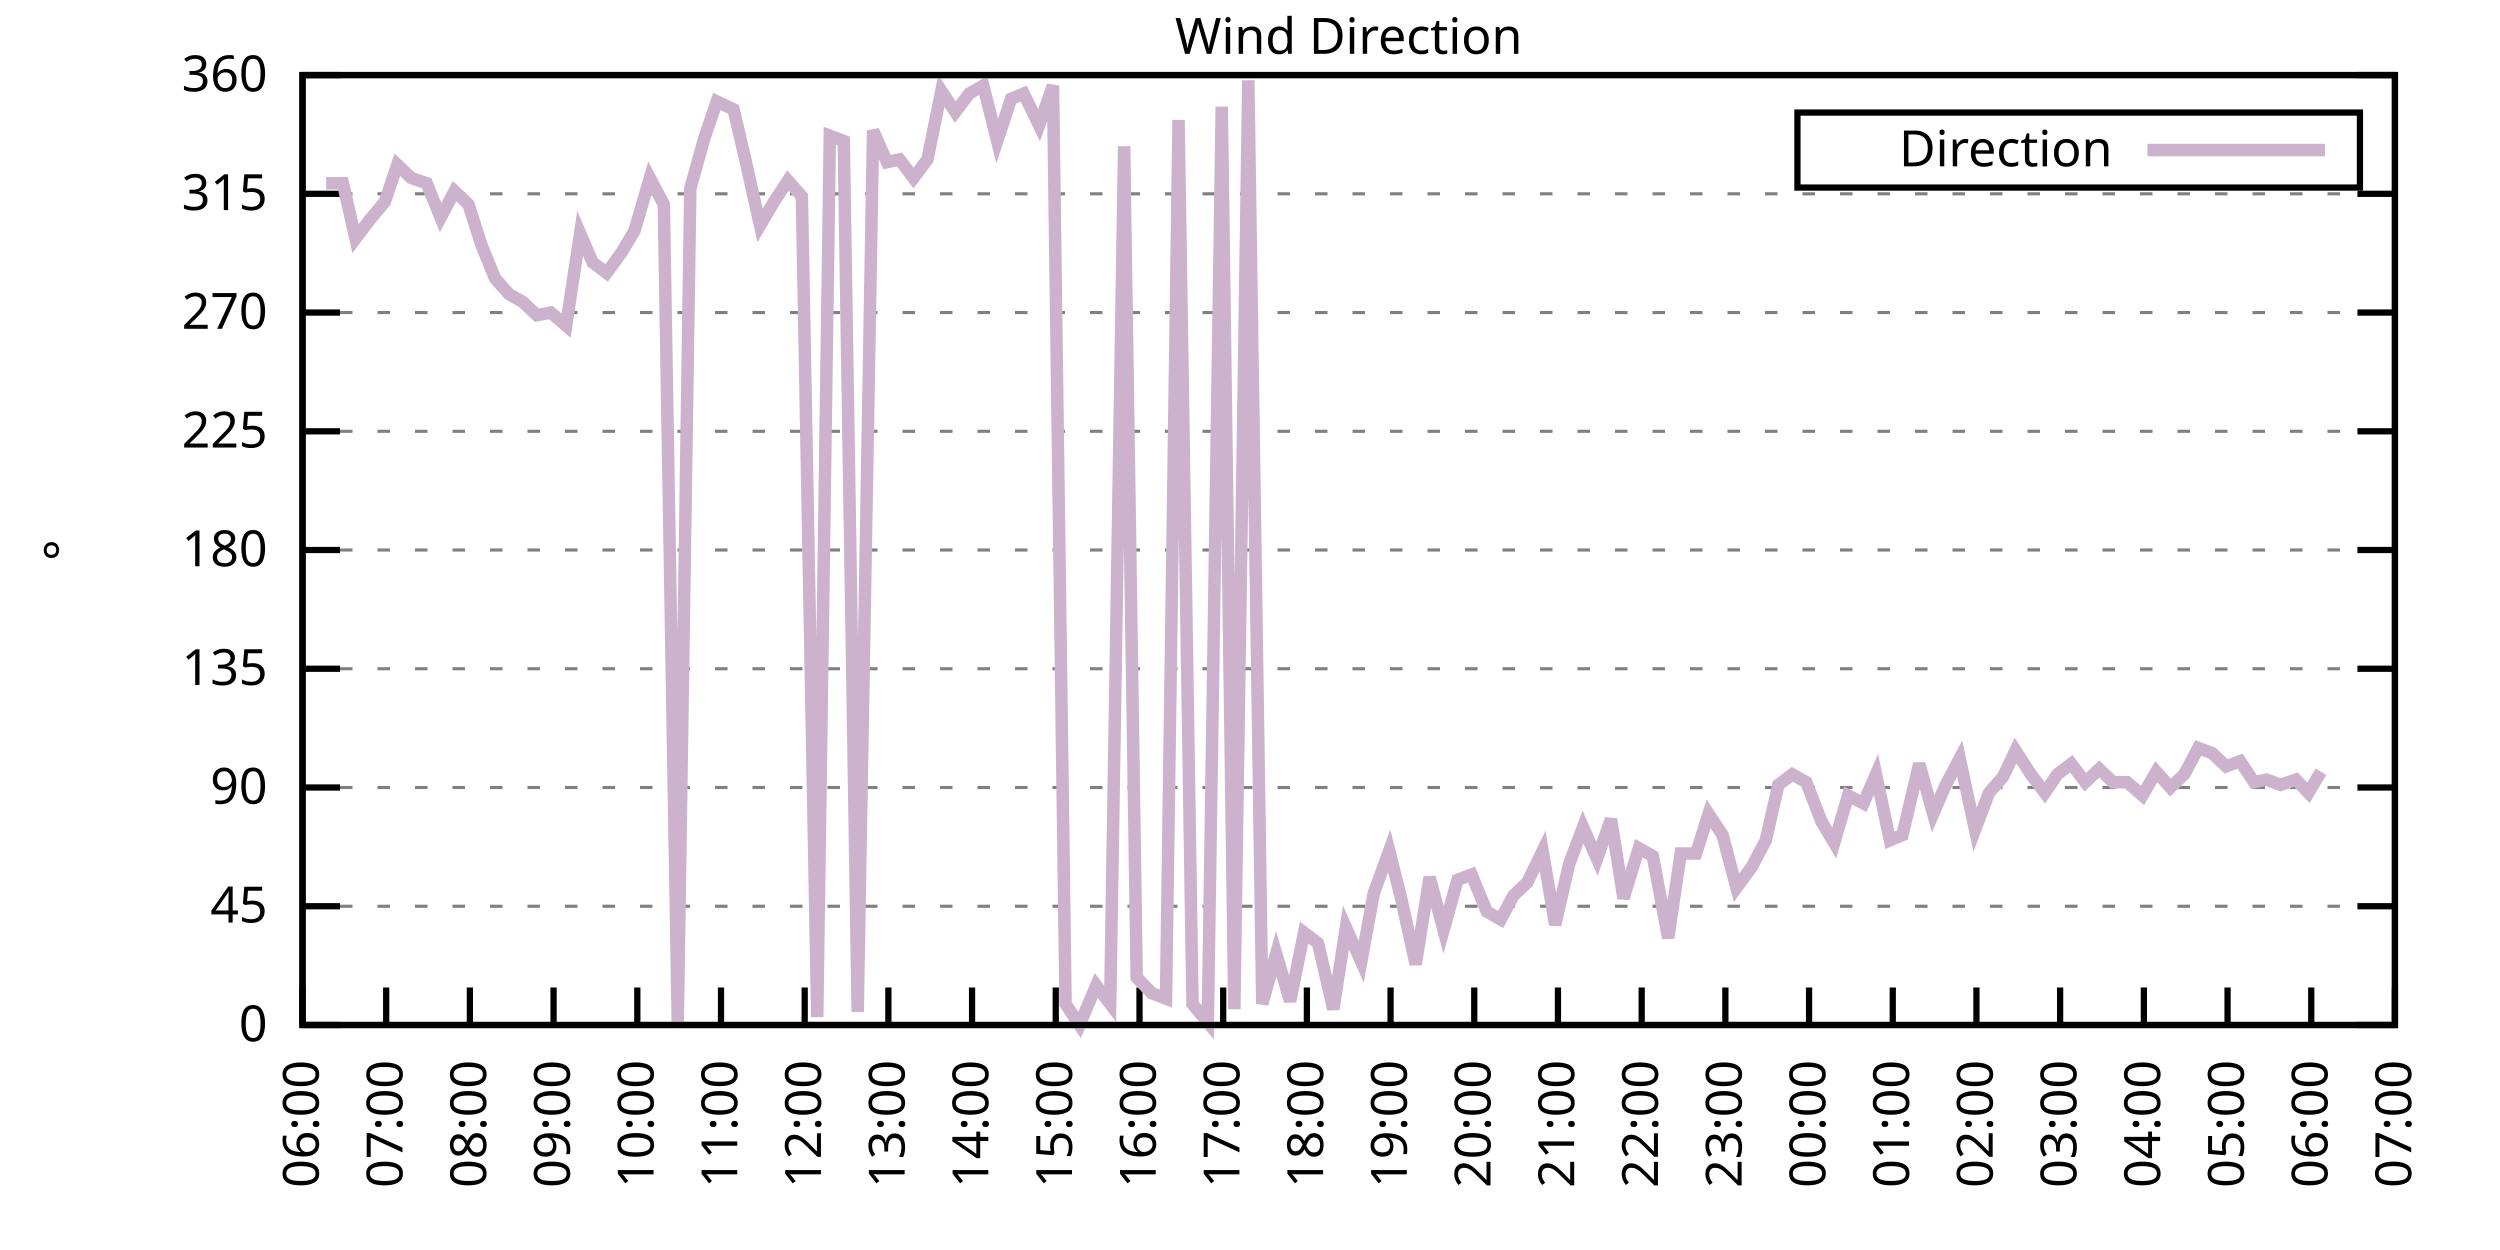
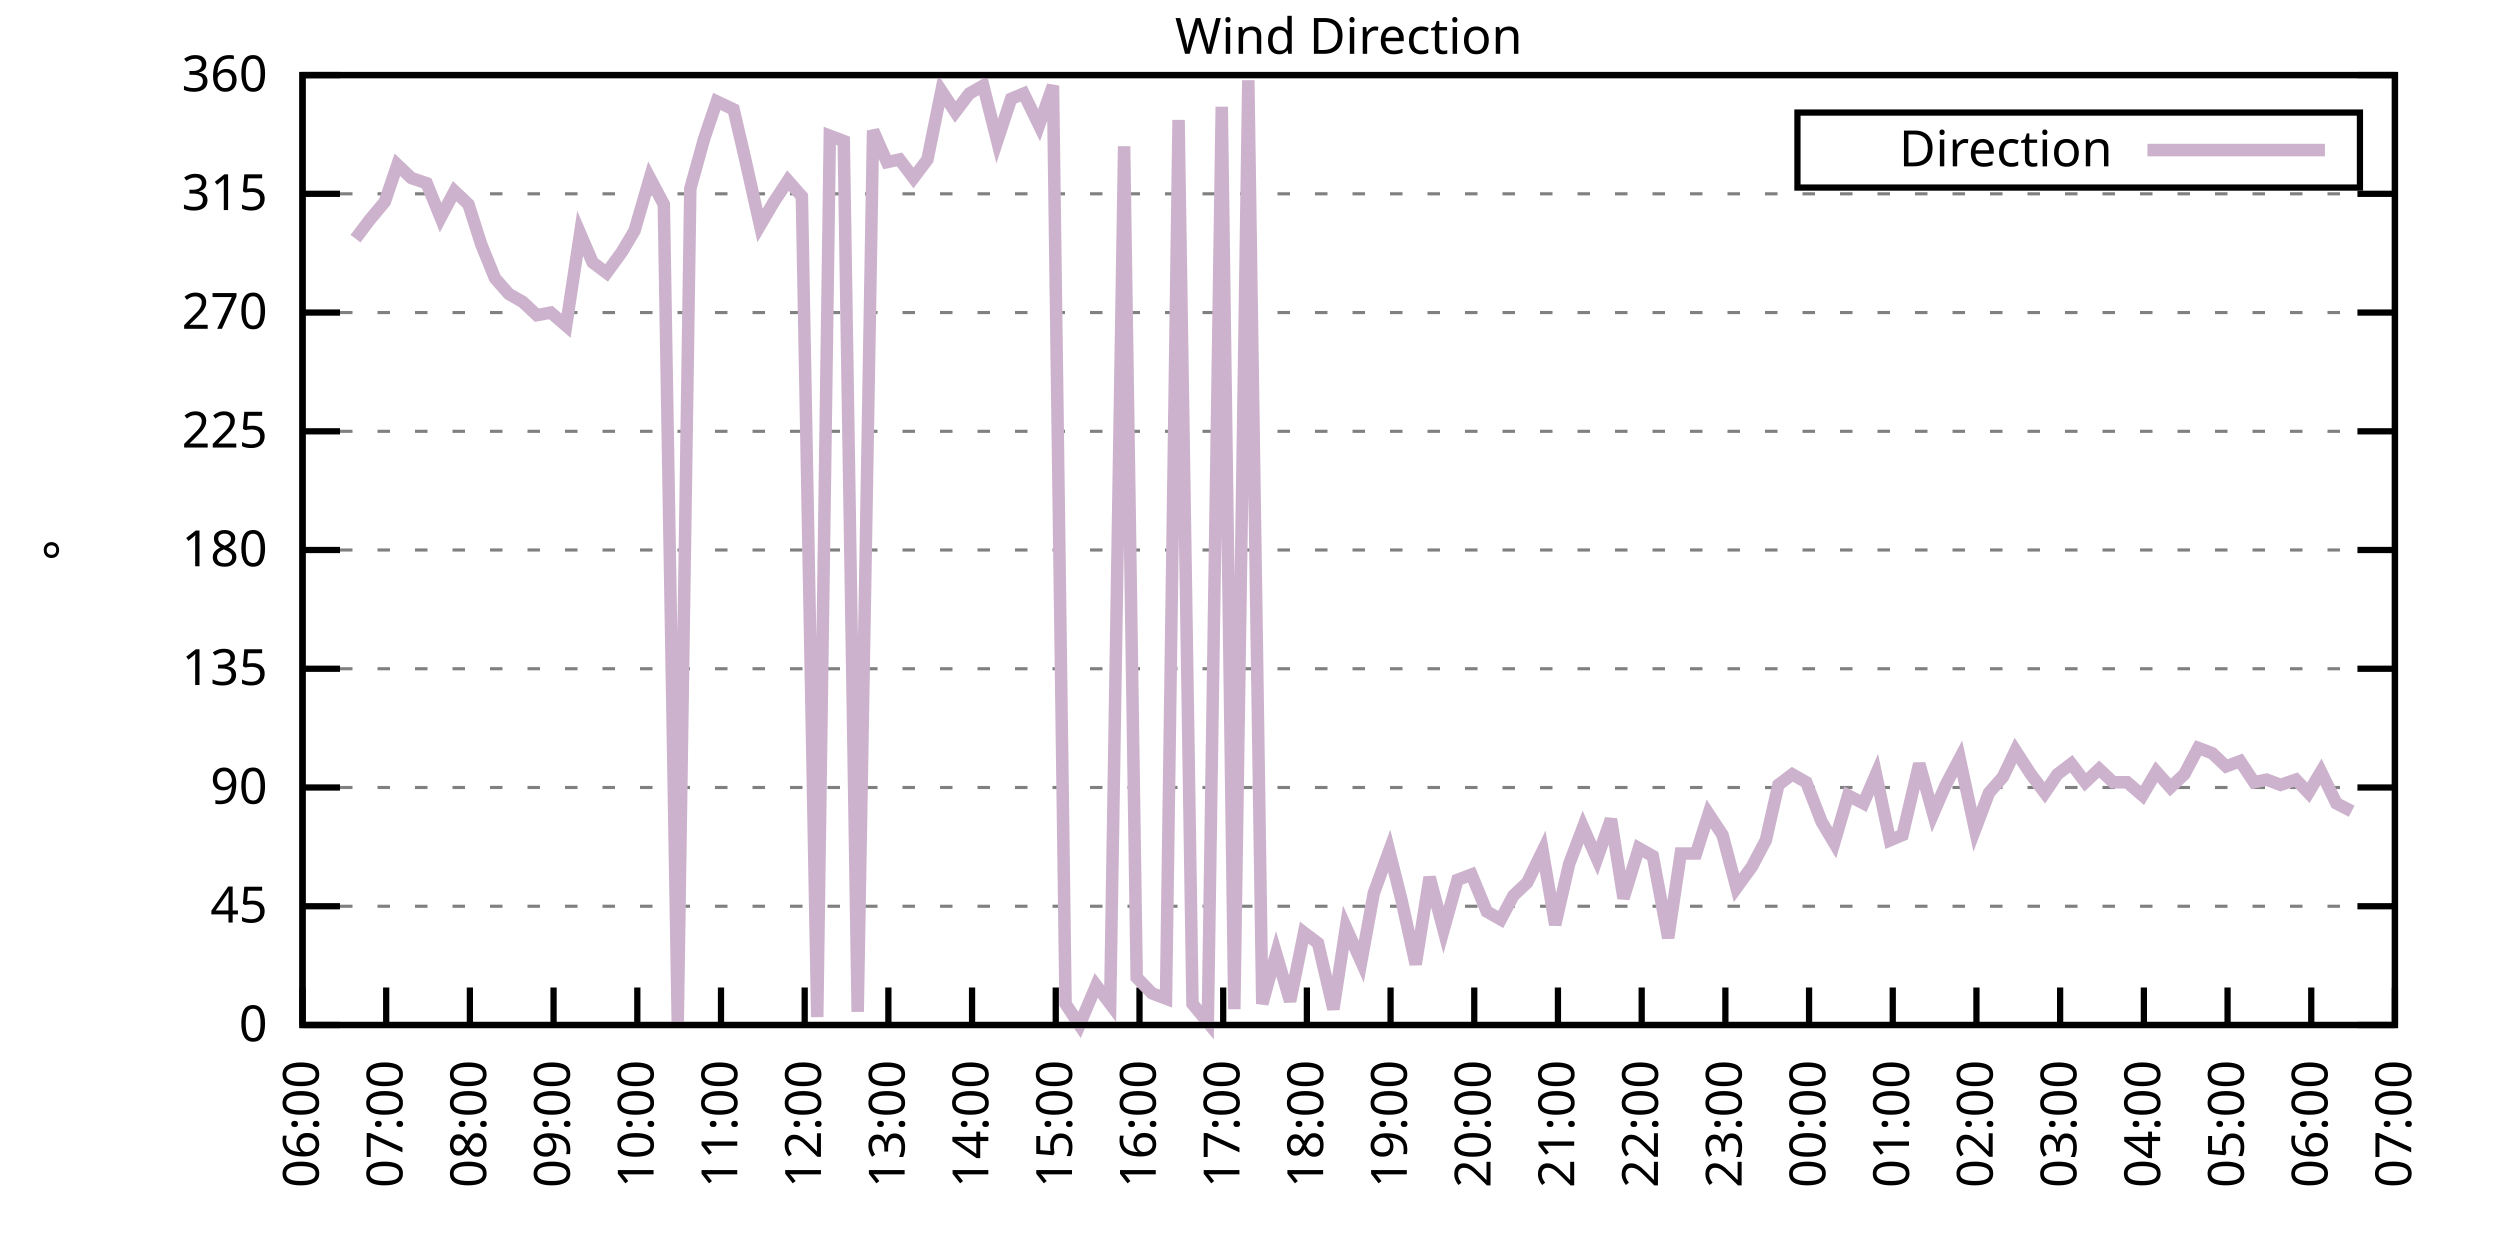
<svg xmlns="http://www.w3.org/2000/svg" xmlns:xlink="http://www.w3.org/1999/xlink" width="400" height="200" viewBox="0 0 400 200">
  <g id="gnuplot_canvas">
    <rect x="0" y="0" width="400" height="200" fill="none" />
    <defs>
      <circle id="gpDot" r="0.5" stroke-width="0.5" stroke="currentColor" />
      <path id="gpPt0" stroke-width="0.333" stroke="currentColor" d="M-1,0 h2 M0,-1 v2" />
      <path id="gpPt1" stroke-width="0.333" stroke="currentColor" d="M-1,-1 L1,1 M1,-1 L-1,1" />
      <path id="gpPt2" stroke-width="0.333" stroke="currentColor" d="M-1,0 L1,0 M0,-1 L0,1 M-1,-1 L1,1 M-1,1 L1,-1" />
      <rect id="gpPt3" stroke-width="0.333" stroke="currentColor" x="-1" y="-1" width="2" height="2" />
      <rect id="gpPt4" stroke-width="0.333" stroke="currentColor" fill="currentColor" x="-1" y="-1" width="2" height="2" />
      <circle id="gpPt5" stroke-width="0.333" stroke="currentColor" cx="0" cy="0" r="1" />
      <use xlink:href="#gpPt5" id="gpPt6" fill="currentColor" stroke="none" />
      <path id="gpPt7" stroke-width="0.333" stroke="currentColor" d="M0,-1.33 L-1.33,0.67 L1.33,0.67 z" />
      <use xlink:href="#gpPt7" id="gpPt8" fill="currentColor" stroke="none" />
      <use xlink:href="#gpPt7" id="gpPt9" stroke="currentColor" transform="rotate(180)" />
      <use xlink:href="#gpPt9" id="gpPt10" fill="currentColor" stroke="none" />
      <use xlink:href="#gpPt3" id="gpPt11" stroke="currentColor" transform="rotate(45)" />
      <use xlink:href="#gpPt11" id="gpPt12" fill="currentColor" stroke="none" />
      <path id="gpPt13" stroke-width="0.333" stroke="currentColor" d="M0,1.330 L1.265,0.411 L0.782,-1.067 L-0.782,-1.076 L-1.265,0.411 z" />
      <use xlink:href="#gpPt13" id="gpPt14" fill="currentColor" stroke="none" />
      <filter id="textbox" filterUnits="objectBoundingBox" x="0" y="0" height="1" width="1">
        <feFlood flood-color="white" flood-opacity="1" result="bgnd" />
        <feComposite in="SourceGraphic" in2="bgnd" operator="atop" />
      </filter>
      <filter id="greybox" filterUnits="objectBoundingBox" x="0" y="0" height="1" width="1">
        <feFlood flood-color="lightgrey" flood-opacity="1" result="grey" />
        <feComposite in="SourceGraphic" in2="grey" operator="atop" />
      </filter>
    </defs>
    <g fill="none" color="white" stroke="currentColor" stroke-width="1.00" stroke-linecap="butt" stroke-linejoin="miter">
</g>
    <g fill="none" color="black" stroke="currentColor" stroke-width="1.00" stroke-linecap="butt" stroke-linejoin="miter">
      <g stroke="none" shape-rendering="crispEdges">
        <polygon fill="rgb(255, 255, 255)" points="48.40,164.00 383.18,164.00 383.18,12.02 48.40,12.02 " />
      </g>
    </g>
    <g fill="none" color="black" stroke="currentColor" stroke-width="1.00" stroke-linecap="butt" stroke-linejoin="miter">
</g>
    <g fill="none" color="black" stroke="black" stroke-width="0.50" stroke-linecap="butt" stroke-linejoin="miter">
</g>
    <g fill="none" color="gray" stroke="currentColor" stroke-width="0.50" stroke-linecap="butt" stroke-linejoin="miter">
      <path stroke="gray" stroke-dasharray="2,4" class="gridline" d="M48.40,164.00 L383.19,164.00  " />
    </g>
    <g fill="none" color="gray" stroke="gray" stroke-width="1.00" stroke-linecap="butt" stroke-linejoin="miter">
</g>
    <g fill="none" color="black" stroke="currentColor" stroke-width="1.00" stroke-linecap="butt" stroke-linejoin="miter">
      <path stroke="black" d="M48.40,164.00 L54.40,164.00 M383.19,164.00 L377.19,164.00  " />
      <g transform="translate(42.80,166.60)" stroke="none" fill="black" font-family="Sans" font-size="8.00" text-anchor="end">
        <text>
          <tspan font-family="Sans"> 0</tspan>
        </text>
      </g>
    </g>
    <g fill="none" color="black" stroke="currentColor" stroke-width="1.00" stroke-linecap="butt" stroke-linejoin="miter">
</g>
    <g fill="none" color="black" stroke="black" stroke-width="0.50" stroke-linecap="butt" stroke-linejoin="miter">
</g>
    <g fill="none" color="gray" stroke="currentColor" stroke-width="0.50" stroke-linecap="butt" stroke-linejoin="miter">
      <path stroke="gray" stroke-dasharray="2,4" class="gridline" d="M48.40,145.00 L383.19,145.00  " />
    </g>
    <g fill="none" color="gray" stroke="gray" stroke-width="1.00" stroke-linecap="butt" stroke-linejoin="miter">
</g>
    <g fill="none" color="black" stroke="currentColor" stroke-width="1.00" stroke-linecap="butt" stroke-linejoin="miter">
      <path stroke="black" d="M48.40,145.00 L54.40,145.00 M383.19,145.00 L377.19,145.00  " />
      <g transform="translate(42.80,147.60)" stroke="none" fill="black" font-family="Sans" font-size="8.00" text-anchor="end">
        <text>
          <tspan font-family="Sans"> 45</tspan>
        </text>
      </g>
    </g>
    <g fill="none" color="black" stroke="currentColor" stroke-width="1.00" stroke-linecap="butt" stroke-linejoin="miter">
</g>
    <g fill="none" color="black" stroke="black" stroke-width="0.50" stroke-linecap="butt" stroke-linejoin="miter">
</g>
    <g fill="none" color="gray" stroke="currentColor" stroke-width="0.50" stroke-linecap="butt" stroke-linejoin="miter">
      <path stroke="gray" stroke-dasharray="2,4" class="gridline" d="M48.40,126.00 L383.19,126.00  " />
    </g>
    <g fill="none" color="gray" stroke="gray" stroke-width="1.00" stroke-linecap="butt" stroke-linejoin="miter">
</g>
    <g fill="none" color="black" stroke="currentColor" stroke-width="1.00" stroke-linecap="butt" stroke-linejoin="miter">
      <path stroke="black" d="M48.40,126.00 L54.40,126.00 M383.19,126.00 L377.19,126.00  " />
      <g transform="translate(42.80,128.60)" stroke="none" fill="black" font-family="Sans" font-size="8.00" text-anchor="end">
        <text>
          <tspan font-family="Sans"> 90</tspan>
        </text>
      </g>
    </g>
    <g fill="none" color="black" stroke="currentColor" stroke-width="1.00" stroke-linecap="butt" stroke-linejoin="miter">
</g>
    <g fill="none" color="black" stroke="black" stroke-width="0.50" stroke-linecap="butt" stroke-linejoin="miter">
</g>
    <g fill="none" color="gray" stroke="currentColor" stroke-width="0.50" stroke-linecap="butt" stroke-linejoin="miter">
      <path stroke="gray" stroke-dasharray="2,4" class="gridline" d="M48.40,107.00 L383.19,107.00  " />
    </g>
    <g fill="none" color="gray" stroke="gray" stroke-width="1.00" stroke-linecap="butt" stroke-linejoin="miter">
</g>
    <g fill="none" color="black" stroke="currentColor" stroke-width="1.00" stroke-linecap="butt" stroke-linejoin="miter">
      <path stroke="black" d="M48.40,107.00 L54.40,107.00 M383.19,107.00 L377.19,107.00  " />
      <g transform="translate(42.80,109.60)" stroke="none" fill="black" font-family="Sans" font-size="8.00" text-anchor="end">
        <text>
          <tspan font-family="Sans"> 135</tspan>
        </text>
      </g>
    </g>
    <g fill="none" color="black" stroke="currentColor" stroke-width="1.00" stroke-linecap="butt" stroke-linejoin="miter">
</g>
    <g fill="none" color="black" stroke="black" stroke-width="0.50" stroke-linecap="butt" stroke-linejoin="miter">
</g>
    <g fill="none" color="gray" stroke="currentColor" stroke-width="0.50" stroke-linecap="butt" stroke-linejoin="miter">
      <path stroke="gray" stroke-dasharray="2,4" class="gridline" d="M48.40,88.00 L383.19,88.00  " />
    </g>
    <g fill="none" color="gray" stroke="gray" stroke-width="1.00" stroke-linecap="butt" stroke-linejoin="miter">
</g>
    <g fill="none" color="black" stroke="currentColor" stroke-width="1.00" stroke-linecap="butt" stroke-linejoin="miter">
      <path stroke="black" d="M48.40,88.00 L54.40,88.00 M383.19,88.00 L377.19,88.00  " />
      <g transform="translate(42.80,90.60)" stroke="none" fill="black" font-family="Sans" font-size="8.00" text-anchor="end">
        <text>
          <tspan font-family="Sans"> 180</tspan>
        </text>
      </g>
    </g>
    <g fill="none" color="black" stroke="currentColor" stroke-width="1.00" stroke-linecap="butt" stroke-linejoin="miter">
</g>
    <g fill="none" color="black" stroke="black" stroke-width="0.50" stroke-linecap="butt" stroke-linejoin="miter">
</g>
    <g fill="none" color="gray" stroke="currentColor" stroke-width="0.50" stroke-linecap="butt" stroke-linejoin="miter">
      <path stroke="gray" stroke-dasharray="2,4" class="gridline" d="M48.40,69.01 L383.19,69.01  " />
    </g>
    <g fill="none" color="gray" stroke="gray" stroke-width="1.00" stroke-linecap="butt" stroke-linejoin="miter">
</g>
    <g fill="none" color="black" stroke="currentColor" stroke-width="1.00" stroke-linecap="butt" stroke-linejoin="miter">
      <path stroke="black" d="M48.40,69.01 L54.40,69.01 M383.19,69.01 L377.19,69.01  " />
      <g transform="translate(42.80,71.61)" stroke="none" fill="black" font-family="Sans" font-size="8.00" text-anchor="end">
        <text>
          <tspan font-family="Sans"> 225</tspan>
        </text>
      </g>
    </g>
    <g fill="none" color="black" stroke="currentColor" stroke-width="1.00" stroke-linecap="butt" stroke-linejoin="miter">
</g>
    <g fill="none" color="black" stroke="black" stroke-width="0.50" stroke-linecap="butt" stroke-linejoin="miter">
</g>
    <g fill="none" color="gray" stroke="currentColor" stroke-width="0.50" stroke-linecap="butt" stroke-linejoin="miter">
      <path stroke="gray" stroke-dasharray="2,4" class="gridline" d="M48.40,50.01 L383.19,50.01  " />
    </g>
    <g fill="none" color="gray" stroke="gray" stroke-width="1.00" stroke-linecap="butt" stroke-linejoin="miter">
</g>
    <g fill="none" color="black" stroke="currentColor" stroke-width="1.00" stroke-linecap="butt" stroke-linejoin="miter">
      <path stroke="black" d="M48.40,50.01 L54.40,50.01 M383.19,50.01 L377.19,50.01  " />
      <g transform="translate(42.80,52.61)" stroke="none" fill="black" font-family="Sans" font-size="8.00" text-anchor="end">
        <text>
          <tspan font-family="Sans"> 270</tspan>
        </text>
      </g>
    </g>
    <g fill="none" color="black" stroke="currentColor" stroke-width="1.00" stroke-linecap="butt" stroke-linejoin="miter">
</g>
    <g fill="none" color="black" stroke="black" stroke-width="0.50" stroke-linecap="butt" stroke-linejoin="miter">
</g>
    <g fill="none" color="gray" stroke="currentColor" stroke-width="0.50" stroke-linecap="butt" stroke-linejoin="miter">
      <path stroke="gray" stroke-dasharray="2,4" class="gridline" d="M48.40,31.01 L383.19,31.01  " />
    </g>
    <g fill="none" color="gray" stroke="gray" stroke-width="1.00" stroke-linecap="butt" stroke-linejoin="miter">
</g>
    <g fill="none" color="black" stroke="currentColor" stroke-width="1.00" stroke-linecap="butt" stroke-linejoin="miter">
      <path stroke="black" d="M48.40,31.01 L54.40,31.01 M383.19,31.01 L377.19,31.01  " />
      <g transform="translate(42.80,33.61)" stroke="none" fill="black" font-family="Sans" font-size="8.00" text-anchor="end">
        <text>
          <tspan font-family="Sans"> 315</tspan>
        </text>
      </g>
    </g>
    <g fill="none" color="black" stroke="currentColor" stroke-width="1.00" stroke-linecap="butt" stroke-linejoin="miter">
</g>
    <g fill="none" color="black" stroke="black" stroke-width="0.50" stroke-linecap="butt" stroke-linejoin="miter">
</g>
    <g fill="none" color="gray" stroke="currentColor" stroke-width="0.50" stroke-linecap="butt" stroke-linejoin="miter">
      <path stroke="gray" stroke-dasharray="2,4" class="gridline" d="M48.40,12.01 L383.19,12.01  " />
    </g>
    <g fill="none" color="gray" stroke="gray" stroke-width="1.00" stroke-linecap="butt" stroke-linejoin="miter">
</g>
    <g fill="none" color="black" stroke="currentColor" stroke-width="1.00" stroke-linecap="butt" stroke-linejoin="miter">
      <path stroke="black" d="M48.40,12.01 L54.40,12.01 M383.19,12.01 L377.19,12.01  " />
      <g transform="translate(42.80,14.61)" stroke="none" fill="black" font-family="Sans" font-size="8.00" text-anchor="end">
        <text>
          <tspan font-family="Sans"> 360</tspan>
        </text>
      </g>
    </g>
    <g fill="none" color="black" stroke="currentColor" stroke-width="1.00" stroke-linecap="butt" stroke-linejoin="miter">
      <path stroke="black" d="M48.40,164.00 L48.40,158.00  " />
      <g transform="translate(51.00,169.60) rotate(270.00)" stroke="none" fill="black" font-family="Sans" font-size="8.00" text-anchor="end">
        <text>
          <tspan font-family="Sans">06:00</tspan>
        </text>
      </g>
    </g>
    <g fill="none" color="black" stroke="currentColor" stroke-width="1.00" stroke-linecap="butt" stroke-linejoin="miter">
      <path stroke="black" d="M61.79,164.00 L61.79,158.00  " />
      <g transform="translate(64.39,169.60) rotate(270.00)" stroke="none" fill="black" font-family="Sans" font-size="8.00" text-anchor="end">
        <text>
          <tspan font-family="Sans">07:00</tspan>
        </text>
      </g>
    </g>
    <g fill="none" color="black" stroke="currentColor" stroke-width="1.00" stroke-linecap="butt" stroke-linejoin="miter">
      <path stroke="black" d="M75.18,164.00 L75.18,158.00  " />
      <g transform="translate(77.78,169.60) rotate(270.00)" stroke="none" fill="black" font-family="Sans" font-size="8.00" text-anchor="end">
        <text>
          <tspan font-family="Sans">08:00</tspan>
        </text>
      </g>
    </g>
    <g fill="none" color="black" stroke="currentColor" stroke-width="1.00" stroke-linecap="butt" stroke-linejoin="miter">
      <path stroke="black" d="M88.57,164.00 L88.57,158.00  " />
      <g transform="translate(91.17,169.60) rotate(270.00)" stroke="none" fill="black" font-family="Sans" font-size="8.00" text-anchor="end">
        <text>
          <tspan font-family="Sans">09:00</tspan>
        </text>
      </g>
    </g>
    <g fill="none" color="black" stroke="currentColor" stroke-width="1.00" stroke-linecap="butt" stroke-linejoin="miter">
      <path stroke="black" d="M101.97,164.00 L101.97,158.00  " />
      <g transform="translate(104.57,169.60) rotate(270.00)" stroke="none" fill="black" font-family="Sans" font-size="8.00" text-anchor="end">
        <text>
          <tspan font-family="Sans">10:00</tspan>
        </text>
      </g>
    </g>
    <g fill="none" color="black" stroke="currentColor" stroke-width="1.00" stroke-linecap="butt" stroke-linejoin="miter">
      <path stroke="black" d="M115.36,164.00 L115.36,158.00  " />
      <g transform="translate(117.96,169.60) rotate(270.00)" stroke="none" fill="black" font-family="Sans" font-size="8.00" text-anchor="end">
        <text>
          <tspan font-family="Sans">11:00</tspan>
        </text>
      </g>
    </g>
    <g fill="none" color="black" stroke="currentColor" stroke-width="1.00" stroke-linecap="butt" stroke-linejoin="miter">
      <path stroke="black" d="M128.75,164.00 L128.75,158.00  " />
      <g transform="translate(131.35,169.60) rotate(270.00)" stroke="none" fill="black" font-family="Sans" font-size="8.00" text-anchor="end">
        <text>
          <tspan font-family="Sans">12:00</tspan>
        </text>
      </g>
    </g>
    <g fill="none" color="black" stroke="currentColor" stroke-width="1.00" stroke-linecap="butt" stroke-linejoin="miter">
      <path stroke="black" d="M142.14,164.00 L142.14,158.00  " />
      <g transform="translate(144.74,169.60) rotate(270.00)" stroke="none" fill="black" font-family="Sans" font-size="8.00" text-anchor="end">
        <text>
          <tspan font-family="Sans">13:00</tspan>
        </text>
      </g>
    </g>
    <g fill="none" color="black" stroke="currentColor" stroke-width="1.00" stroke-linecap="butt" stroke-linejoin="miter">
      <path stroke="black" d="M155.53,164.00 L155.53,158.00  " />
      <g transform="translate(158.13,169.60) rotate(270.00)" stroke="none" fill="black" font-family="Sans" font-size="8.00" text-anchor="end">
        <text>
          <tspan font-family="Sans">14:00</tspan>
        </text>
      </g>
    </g>
    <g fill="none" color="black" stroke="currentColor" stroke-width="1.00" stroke-linecap="butt" stroke-linejoin="miter">
      <path stroke="black" d="M168.92,164.00 L168.92,158.00  " />
      <g transform="translate(171.52,169.60) rotate(270.00)" stroke="none" fill="black" font-family="Sans" font-size="8.00" text-anchor="end">
        <text>
          <tspan font-family="Sans">15:00</tspan>
        </text>
      </g>
    </g>
    <g fill="none" color="black" stroke="currentColor" stroke-width="1.00" stroke-linecap="butt" stroke-linejoin="miter">
      <path stroke="black" d="M182.32,164.00 L182.32,158.00  " />
      <g transform="translate(184.92,169.60) rotate(270.00)" stroke="none" fill="black" font-family="Sans" font-size="8.00" text-anchor="end">
        <text>
          <tspan font-family="Sans">16:00</tspan>
        </text>
      </g>
    </g>
    <g fill="none" color="black" stroke="currentColor" stroke-width="1.00" stroke-linecap="butt" stroke-linejoin="miter">
      <path stroke="black" d="M195.71,164.00 L195.71,158.00  " />
      <g transform="translate(198.31,169.60) rotate(270.00)" stroke="none" fill="black" font-family="Sans" font-size="8.00" text-anchor="end">
        <text>
          <tspan font-family="Sans">17:00</tspan>
        </text>
      </g>
    </g>
    <g fill="none" color="black" stroke="currentColor" stroke-width="1.00" stroke-linecap="butt" stroke-linejoin="miter">
      <path stroke="black" d="M209.10,164.00 L209.10,158.00  " />
      <g transform="translate(211.70,169.60) rotate(270.00)" stroke="none" fill="black" font-family="Sans" font-size="8.00" text-anchor="end">
        <text>
          <tspan font-family="Sans">18:00</tspan>
        </text>
      </g>
    </g>
    <g fill="none" color="black" stroke="currentColor" stroke-width="1.00" stroke-linecap="butt" stroke-linejoin="miter">
      <path stroke="black" d="M222.49,164.00 L222.49,158.00  " />
      <g transform="translate(225.09,169.60) rotate(270.00)" stroke="none" fill="black" font-family="Sans" font-size="8.00" text-anchor="end">
        <text>
          <tspan font-family="Sans">19:00</tspan>
        </text>
      </g>
    </g>
    <g fill="none" color="black" stroke="currentColor" stroke-width="1.00" stroke-linecap="butt" stroke-linejoin="miter">
      <path stroke="black" d="M235.88,164.00 L235.88,158.00  " />
      <g transform="translate(238.48,169.60) rotate(270.00)" stroke="none" fill="black" font-family="Sans" font-size="8.00" text-anchor="end">
        <text>
          <tspan font-family="Sans">20:00</tspan>
        </text>
      </g>
    </g>
    <g fill="none" color="black" stroke="currentColor" stroke-width="1.00" stroke-linecap="butt" stroke-linejoin="miter">
      <path stroke="black" d="M249.27,164.00 L249.27,158.00  " />
      <g transform="translate(251.87,169.60) rotate(270.00)" stroke="none" fill="black" font-family="Sans" font-size="8.00" text-anchor="end">
        <text>
          <tspan font-family="Sans">21:00</tspan>
        </text>
      </g>
    </g>
    <g fill="none" color="black" stroke="currentColor" stroke-width="1.00" stroke-linecap="butt" stroke-linejoin="miter">
      <path stroke="black" d="M262.67,164.00 L262.67,158.00  " />
      <g transform="translate(265.27,169.60) rotate(270.00)" stroke="none" fill="black" font-family="Sans" font-size="8.00" text-anchor="end">
        <text>
          <tspan font-family="Sans">22:00</tspan>
        </text>
      </g>
    </g>
    <g fill="none" color="black" stroke="currentColor" stroke-width="1.00" stroke-linecap="butt" stroke-linejoin="miter">
      <path stroke="black" d="M276.06,164.00 L276.06,158.00  " />
      <g transform="translate(278.66,169.60) rotate(270.00)" stroke="none" fill="black" font-family="Sans" font-size="8.00" text-anchor="end">
        <text>
          <tspan font-family="Sans">23:00</tspan>
        </text>
      </g>
    </g>
    <g fill="none" color="black" stroke="currentColor" stroke-width="1.00" stroke-linecap="butt" stroke-linejoin="miter">
      <path stroke="black" d="M289.45,164.00 L289.45,158.00  " />
      <g transform="translate(292.05,169.60) rotate(270.00)" stroke="none" fill="black" font-family="Sans" font-size="8.00" text-anchor="end">
        <text>
          <tspan font-family="Sans">00:00</tspan>
        </text>
      </g>
    </g>
    <g fill="none" color="black" stroke="currentColor" stroke-width="1.00" stroke-linecap="butt" stroke-linejoin="miter">
      <path stroke="black" d="M302.84,164.00 L302.84,158.00  " />
      <g transform="translate(305.44,169.60) rotate(270.00)" stroke="none" fill="black" font-family="Sans" font-size="8.00" text-anchor="end">
        <text>
          <tspan font-family="Sans">01:00</tspan>
        </text>
      </g>
    </g>
    <g fill="none" color="black" stroke="currentColor" stroke-width="1.00" stroke-linecap="butt" stroke-linejoin="miter">
      <path stroke="black" d="M316.23,164.00 L316.23,158.00  " />
      <g transform="translate(318.83,169.60) rotate(270.00)" stroke="none" fill="black" font-family="Sans" font-size="8.00" text-anchor="end">
        <text>
          <tspan font-family="Sans">02:00</tspan>
        </text>
      </g>
    </g>
    <g fill="none" color="black" stroke="currentColor" stroke-width="1.00" stroke-linecap="butt" stroke-linejoin="miter">
      <path stroke="black" d="M329.62,164.00 L329.62,158.00  " />
      <g transform="translate(332.22,169.60) rotate(270.00)" stroke="none" fill="black" font-family="Sans" font-size="8.00" text-anchor="end">
        <text>
          <tspan font-family="Sans">03:00</tspan>
        </text>
      </g>
    </g>
    <g fill="none" color="black" stroke="currentColor" stroke-width="1.00" stroke-linecap="butt" stroke-linejoin="miter">
      <path stroke="black" d="M343.02,164.00 L343.02,158.00  " />
      <g transform="translate(345.62,169.60) rotate(270.00)" stroke="none" fill="black" font-family="Sans" font-size="8.00" text-anchor="end">
        <text>
          <tspan font-family="Sans">04:00</tspan>
        </text>
      </g>
    </g>
    <g fill="none" color="black" stroke="currentColor" stroke-width="1.00" stroke-linecap="butt" stroke-linejoin="miter">
      <path stroke="black" d="M356.41,164.00 L356.41,158.00  " />
      <g transform="translate(359.01,169.60) rotate(270.00)" stroke="none" fill="black" font-family="Sans" font-size="8.00" text-anchor="end">
        <text>
          <tspan font-family="Sans">05:00</tspan>
        </text>
      </g>
    </g>
    <g fill="none" color="black" stroke="currentColor" stroke-width="1.00" stroke-linecap="butt" stroke-linejoin="miter">
      <path stroke="black" d="M369.80,164.00 L369.80,158.00  " />
      <g transform="translate(372.40,169.60) rotate(270.00)" stroke="none" fill="black" font-family="Sans" font-size="8.00" text-anchor="end">
        <text>
          <tspan font-family="Sans">06:00</tspan>
        </text>
      </g>
    </g>
    <g fill="none" color="black" stroke="currentColor" stroke-width="1.00" stroke-linecap="butt" stroke-linejoin="miter">
      <path stroke="black" d="M383.19,164.00 L383.19,158.00  " />
      <g transform="translate(385.79,169.60) rotate(270.00)" stroke="none" fill="black" font-family="Sans" font-size="8.00" text-anchor="end">
        <text>
          <tspan font-family="Sans">07:00</tspan>
        </text>
      </g>
    </g>
    <g fill="none" color="black" stroke="currentColor" stroke-width="1.00" stroke-linecap="butt" stroke-linejoin="miter">
</g>
    <g fill="none" color="black" stroke="currentColor" stroke-width="1.00" stroke-linecap="butt" stroke-linejoin="miter">
      <path stroke="black" d="M48.40,12.01 L48.40,164.00 L383.19,164.00 L383.19,12.01 L48.40,12.01 Z  " />
    </g>
    <g fill="none" color="black" stroke="currentColor" stroke-width="1.00" stroke-linecap="butt" stroke-linejoin="miter">
</g>
    <g fill="none" color="black" stroke="currentColor" stroke-width="1.00" stroke-linecap="butt" stroke-linejoin="miter">
      <path stroke="black" d="M287.59,30.01 L287.59,18.01 L377.59,18.01 L377.59,30.01 L287.59,30.01 Z  " />
    </g>
    <g id="Wind_direction_plot_1">
      <g fill="none" color="white" stroke="black" stroke-width="2.00" stroke-linecap="butt" stroke-linejoin="miter">
</g>
      <g fill="none" color="black" stroke="currentColor" stroke-width="2.00" stroke-linecap="butt" stroke-linejoin="miter">
        <g transform="translate(337.99,26.61)" stroke="none" fill="black" font-family="Sans" font-size="8.00" text-anchor="end">
          <text>
            <tspan font-family="Sans">Direction</tspan>
          </text>
        </g>
      </g>
      <g fill="none" color="black" stroke="currentColor" stroke-width="2.00" stroke-linecap="butt" stroke-linejoin="miter">
-         <path stroke="rgb(204, 178, 204)" d="M343.59,24.01 L371.99,24.01 M52.19,29.32 L54.87,29.32 L56.88,38.19 L59.11,35.23 L61.57,32.28 L63.58,26.36   L65.81,28.48 L68.26,29.32 L70.50,34.81 L72.73,30.59 L74.96,32.70 L76.97,39.03 L79.20,44.52 L81.43,47.05   L83.66,48.32 L85.90,50.43 L88.13,50.01 L90.58,52.12 L92.82,37.34 L94.82,41.99 L97.06,43.67 L99.51,40.30   L101.52,36.92 L103.98,28.48 L106.21,32.70 L108.44,163.58 L110.45,30.16 L112.68,22.14 L114.69,16.23 L117.37,17.50   L119.15,25.10 L121.61,36.08 L123.84,32.28 L126.07,28.90 L128.30,31.43 L130.76,162.73 L132.77,21.72 L135.00,22.56   L137.23,161.89 L139.69,20.88 L141.92,25.94 L143.93,25.52 L146.16,28.48 L148.39,25.52 L150.62,14.54 L152.85,17.92   L155.09,14.97 L157.32,13.70 L159.55,22.56 L161.78,15.81 L163.79,14.97 L166.25,20.03 L168.48,13.70 L170.49,160.62   L172.72,164.00 L175.40,157.67 L177.63,160.62 L179.86,23.41 L181.87,156.40 L184.32,158.93 L186.56,159.78 L188.57,19.19   L190.80,160.62 L193.25,163.58 L195.48,17.08 L197.49,161.47 L199.73,12.85 L201.96,160.62 L204.19,152.60 L206.42,160.20   L208.65,149.22 L210.88,150.91 L213.34,161.47 L215.35,148.38 L217.80,153.87 L219.81,142.89 L222.27,136.14 L224.28,144.16   L226.51,154.29 L228.74,140.36 L230.97,148.80 L233.20,140.78 L235.44,139.93 L237.89,145.85 L240.12,147.11 L242.13,143.31   L244.36,141.20 L246.82,136.14 L248.83,147.96 L251.06,138.25 L253.29,132.34 L255.52,137.40 L257.76,131.07 L259.76,143.73   L262.22,135.71 L264.45,136.98 L266.91,150.07 L268.92,136.56 L271.37,136.56 L273.38,130.22 L275.61,133.60 L277.84,142.05   L280.30,138.67 L282.53,134.45 L284.54,125.58 L286.77,123.89 L289.00,125.16 L291.46,131.49 L293.47,134.87 L295.70,127.27   L298.15,128.54 L300.16,123.89 L302.39,134.45 L304.40,133.60 L307.08,122.20 L309.31,130.22 L311.32,125.58 L313.55,121.36   L316.01,132.76 L318.24,126.85 L320.47,124.31 L322.48,120.09 L324.94,123.89 L327.17,126.85 L329.18,123.89 L331.41,122.20   L333.64,125.16 L335.87,123.05 L338.10,125.16 L340.34,125.16 L342.79,127.27 L345.02,123.47 L347.26,126.00 L349.49,123.89   L351.72,119.67 L353.95,120.51 L356.18,122.62 L358.42,121.78 L360.65,125.16 L362.66,124.74 L364.89,125.58 L367.34,124.74   L369.35,126.85 L371.36,123.47  " />
+         <path stroke="rgb(204, 178, 204)" d="M343.59,24.01 L371.99,24.01 M56.88,38.19 L59.11,35.23 L61.57,32.28 L63.58,26.36 L65.81,28.48 L68.26,29.32   L70.50,34.81 L72.73,30.59 L74.96,32.70 L76.97,39.03 L79.20,44.52 L81.43,47.05 L83.66,48.32 L85.90,50.43   L88.13,50.01 L90.58,52.12 L92.82,37.34 L94.82,41.99 L97.06,43.67 L99.51,40.30 L101.52,36.92 L103.98,28.48   L106.21,32.70 L108.44,163.58 L110.45,30.16 L112.68,22.14 L114.69,16.23 L117.37,17.50 L119.15,25.10 L121.61,36.08   L123.84,32.28 L126.07,28.90 L128.30,31.43 L130.76,162.73 L132.77,21.72 L135.00,22.56 L137.23,161.89 L139.69,20.88   L141.92,25.94 L143.93,25.52 L146.16,28.48 L148.39,25.52 L150.62,14.54 L152.85,17.92 L155.09,14.97 L157.32,13.70   L159.55,22.56 L161.78,15.81 L163.79,14.97 L166.25,20.03 L168.48,13.70 L170.49,160.62 L172.72,164.00 L175.40,157.67   L177.63,160.62 L179.86,23.41 L181.87,156.40 L184.32,158.93 L186.56,159.78 L188.57,19.19 L190.80,160.62 L193.25,163.58   L195.48,17.08 L197.49,161.47 L199.73,12.85 L201.96,160.62 L204.19,152.60 L206.42,160.20 L208.65,149.22 L210.88,150.91   L213.34,161.47 L215.35,148.38 L217.80,153.87 L219.81,142.89 L222.27,136.14 L224.28,144.16 L226.51,154.29 L228.74,140.36   L230.97,148.80 L233.20,140.78 L235.44,139.93 L237.89,145.85 L240.12,147.11 L242.13,143.31 L244.36,141.20 L246.82,136.14   L248.83,147.96 L251.06,138.25 L253.29,132.34 L255.52,137.40 L257.76,131.07 L259.76,143.73 L262.22,135.71 L264.45,136.98   L266.91,150.07 L268.92,136.56 L271.37,136.56 L273.38,130.22 L275.61,133.60 L277.84,142.05 L280.30,138.67 L282.53,134.45   L284.54,125.58 L286.77,123.89 L289.00,125.16 L291.46,131.49 L293.47,134.87 L295.70,127.27 L298.15,128.54 L300.16,123.89   L302.39,134.45 L304.40,133.60 L307.08,122.20 L309.31,130.22 L311.32,125.58 L313.55,121.36 L316.01,132.76 L318.24,126.85   L320.47,124.31 L322.48,120.09 L324.94,123.89 L327.17,126.85 L329.18,123.89 L331.41,122.20 L333.64,125.16 L335.87,123.05   L338.10,125.16 L340.34,125.16 L342.79,127.27 L345.02,123.47 L347.26,126.00 L349.49,123.89 L351.72,119.67 L353.95,120.51   L356.18,122.62 L358.42,121.78 L360.65,125.16 L362.66,124.74 L364.89,125.58 L367.34,124.74 L369.35,126.85 L371.36,123.47   L373.82,128.54 L376.27,129.80  " />
      </g>
    </g>
    <g fill="none" color="black" stroke="currentColor" stroke-width="2.00" stroke-linecap="butt" stroke-linejoin="miter">
</g>
    <g fill="none" color="black" stroke="black" stroke-width="1.00" stroke-linecap="butt" stroke-linejoin="miter">
</g>
    <g fill="none" color="black" stroke="currentColor" stroke-width="1.00" stroke-linecap="butt" stroke-linejoin="miter">
      <path stroke="black" d="M48.40,12.01 L48.40,164.00 L383.19,164.00 L383.19,12.01 L48.40,12.01 Z  " />
      <g transform="translate(12.80,88.01) rotate(270.00)" stroke="none" fill="black" font-family="Sans" font-size="8.00" text-anchor="middle">
        <text>
          <tspan font-family="Sans">°</tspan>
        </text>
      </g>
    </g>
    <g fill="none" color="black" stroke="currentColor" stroke-width="1.00" stroke-linecap="butt" stroke-linejoin="miter">
</g>
    <g fill="none" color="black" stroke="currentColor" stroke-width="1.00" stroke-linecap="butt" stroke-linejoin="miter">
      <g transform="translate(215.79,8.61)" stroke="none" fill="black" font-family="Sans" font-size="8.00" text-anchor="middle">
        <text>
          <tspan font-family="Sans">Wind Direction</tspan>
        </text>
      </g>
    </g>
    <g fill="none" color="black" stroke="currentColor" stroke-width="1.00" stroke-linecap="butt" stroke-linejoin="miter">
</g>
  </g>
</svg>
